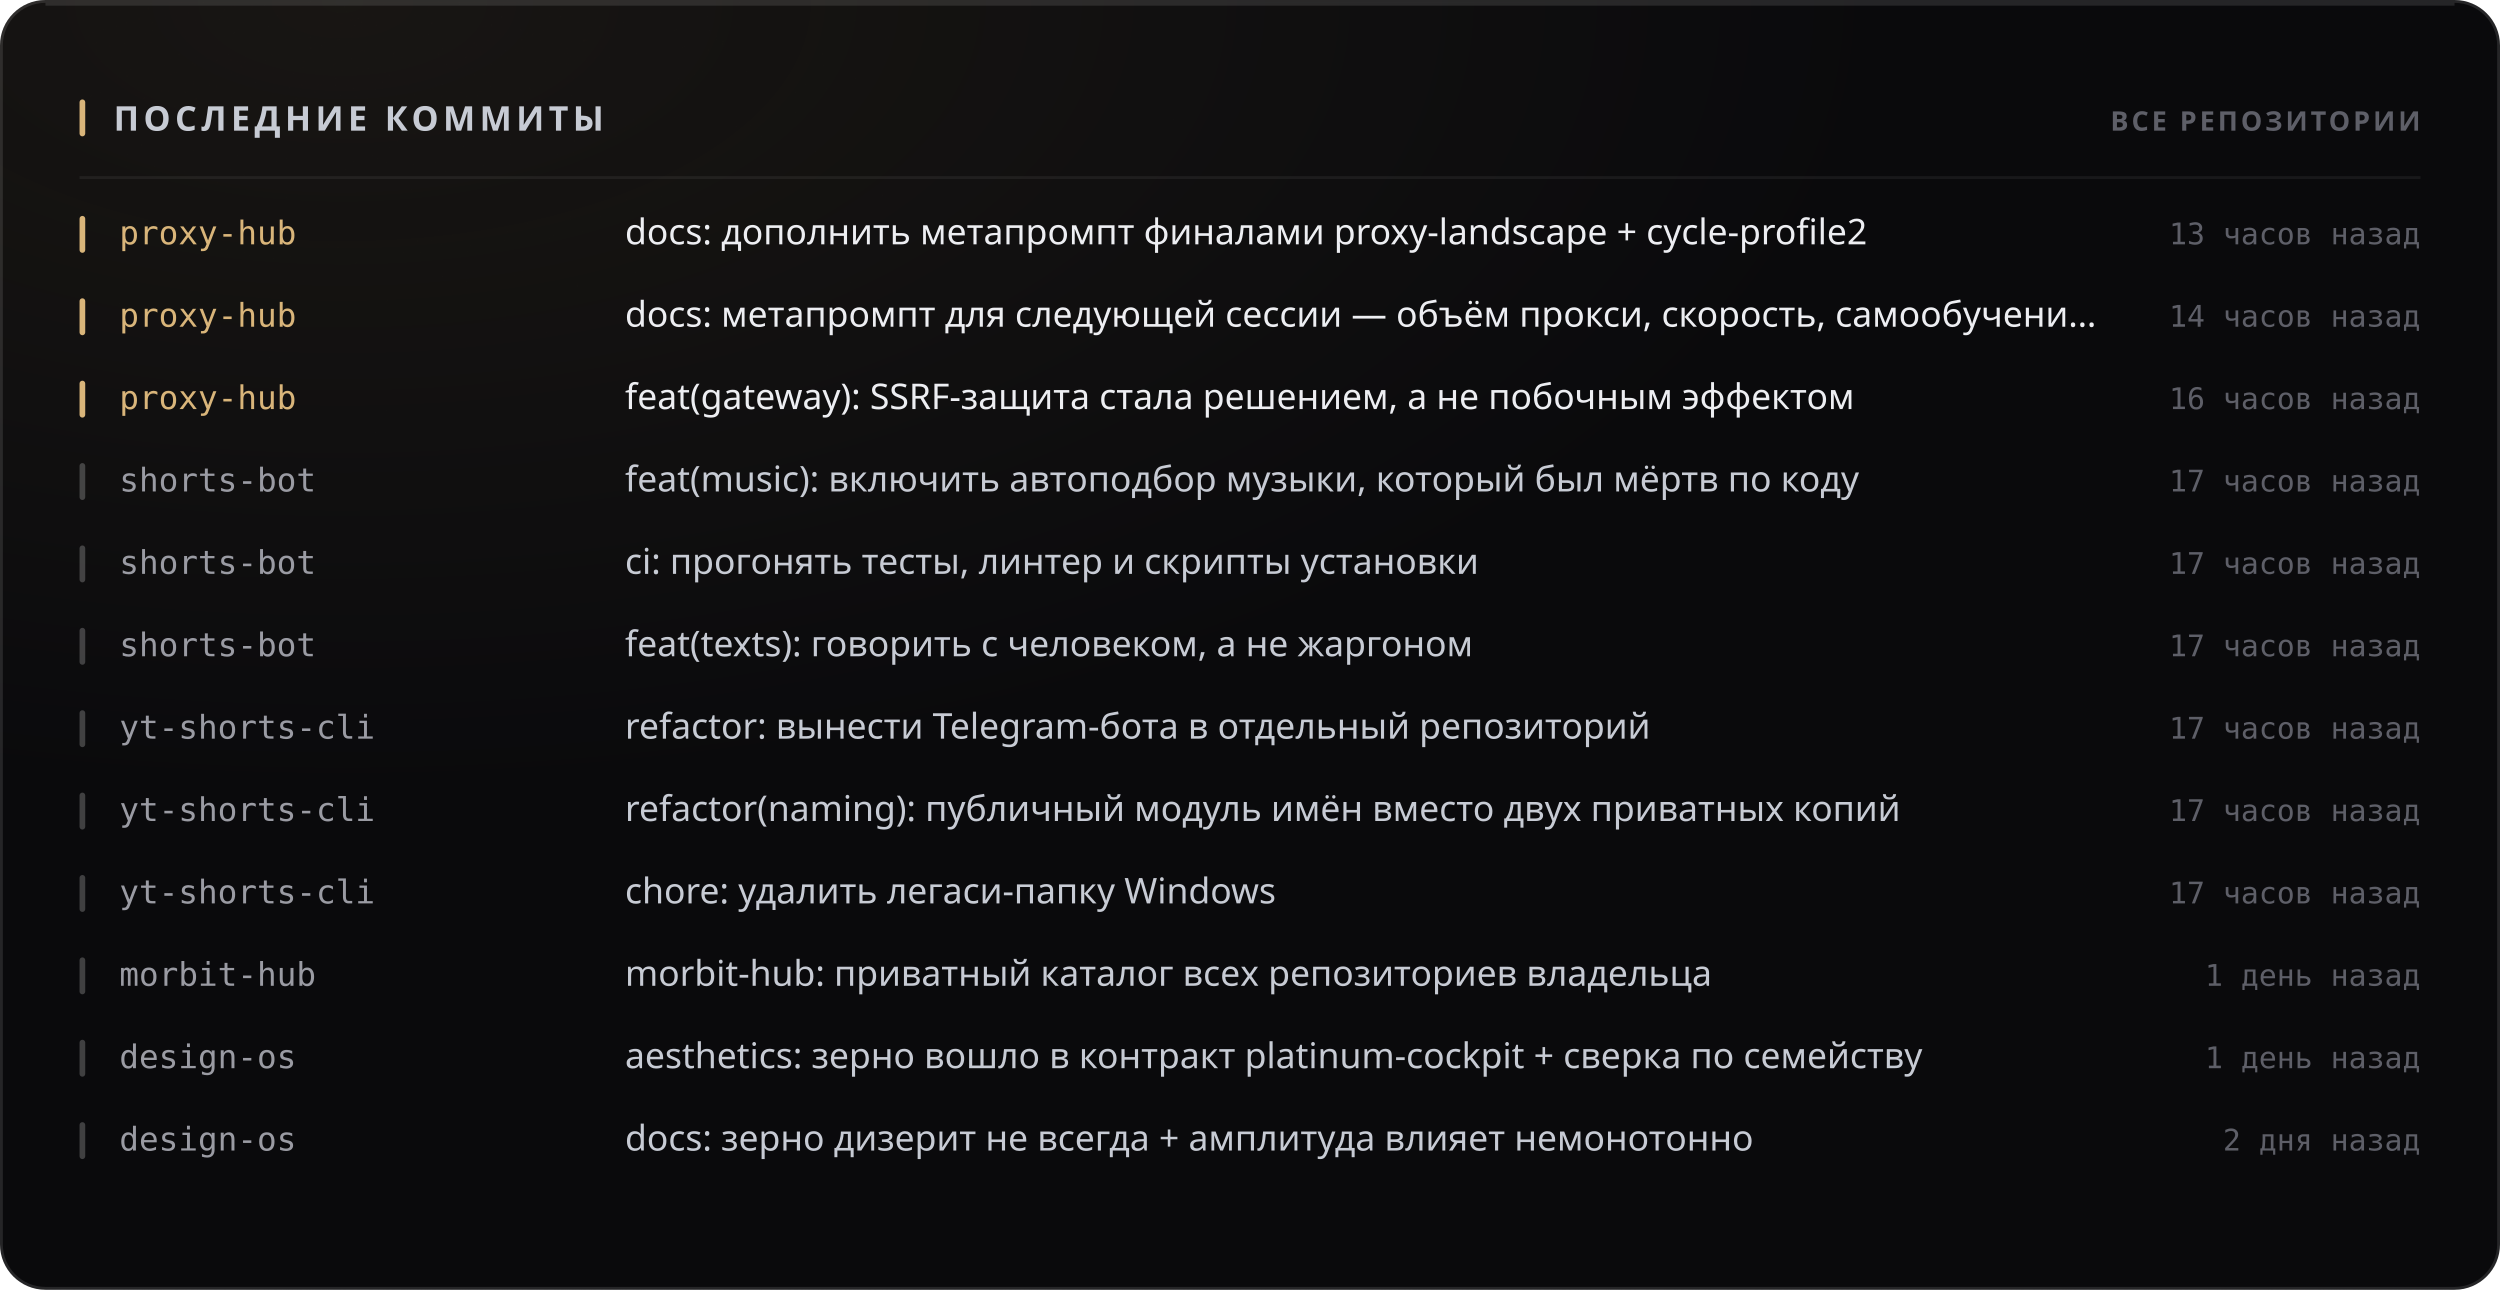
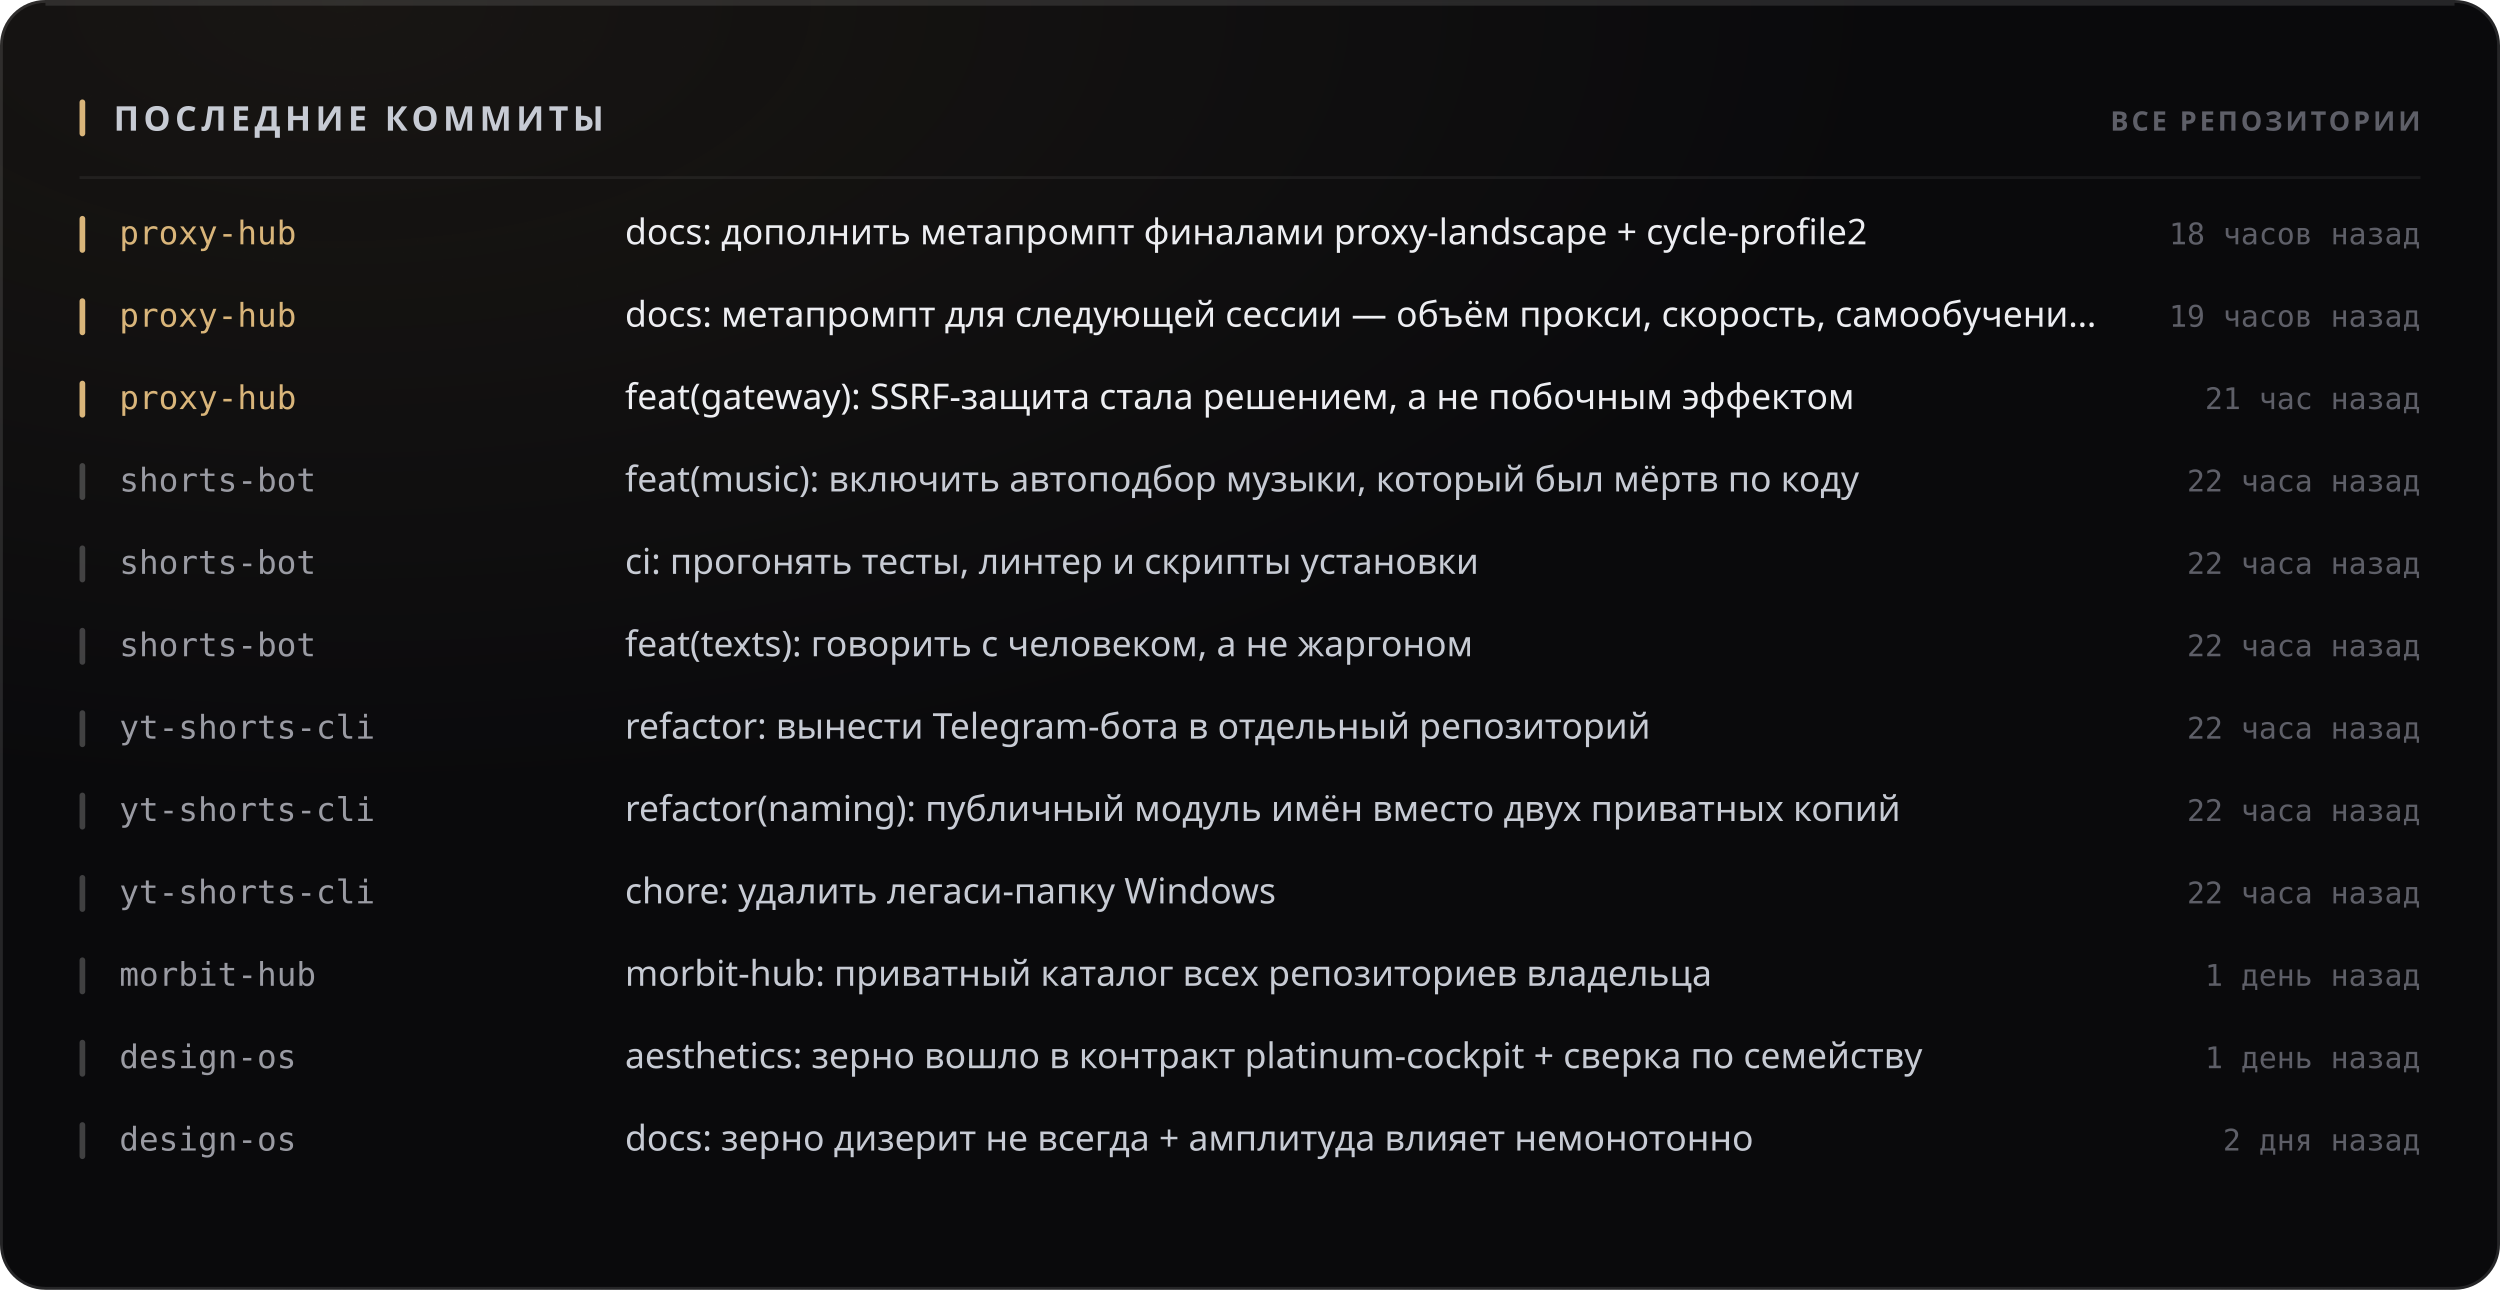
<svg xmlns="http://www.w3.org/2000/svg" width="880" height="454" viewBox="0 0 880 454" role="img">
  <style>
  text { font-family: -apple-system, BlinkMacSystemFont, 'Segoe UI', 'Noto Sans', Helvetica, Arial, sans-serif; }
  .mono { font-family: ui-monospace, 'SF Mono', 'Cascadia Mono', 'DejaVu Sans Mono', Menlo, Consolas, monospace; font-variant-numeric: tabular-nums; }
  .caps { letter-spacing: .1em; text-transform: uppercase; }

  @keyframes sheen  { from { transform: translateX(-120%); } to { transform: translateX(260%); } }
  @keyframes rise   { from { opacity: 0; transform: translateY(6px); } to { opacity: 1; transform: none; } }
  @keyframes slide  { from { opacity: 0; transform: translateX(-8px); } to { opacity: 1; transform: none; } }
  @keyframes grow   { from { transform: scaleY(0); } to { transform: scaleY(1); } }
  @keyframes widen  { from { transform: scaleX(0); } to { transform: scaleX(1); } }
  @keyframes draw   { from { stroke-dashoffset: 200; } to { stroke-dashoffset: 0; } }

  .sheen { animation: sheen 5.5s cubic-bezier(.45,0,.2,1) infinite; }
  .rise  { animation: rise .5s cubic-bezier(.16,1,.3,1) both; }
  .slide { animation: slide .42s cubic-bezier(.16,1,.3,1) both; }
  .bar   { transform-box: fill-box; transform-origin: 50% 100%;
           animation: grow .62s cubic-bezier(.16,1,.3,1) both; }
  .fill  { transform-box: fill-box; transform-origin: 0% 50%;
           animation: widen .8s cubic-bezier(.16,1,.3,1) both; }
  /* The hidden start state lives in the keyframes, never in the static rule.
     A renderer that ignores CSS animations then falls back to the FINISHED
     state — a drawn line, visible text — instead of an empty panel. */
  .spark { stroke-dasharray: 200;
           animation: draw 1.1s cubic-bezier(.16,1,.3,1) both; }

  @media (prefers-reduced-motion: reduce) {
    .sheen { animation: none; opacity: 0; }
    .rise, .slide, .bar, .fill, .spark { animation: none; opacity: 1; transform: none;
                                         stroke-dashoffset: 0; }
  }</style>
  <defs>
    <filter id="grain1" x="0" y="0" width="100%" height="100%">
      <feTurbulence type="fractalNoise" baseFrequency="0.82" numOctaves="3" stitchTiles="stitch" />
      <feColorMatrix type="saturate" values="0" />
    </filter>
    <radialGradient id="wash2" cx="14%" cy="0%" r="62%">
      <stop offset="0%" stop-color="#d9b57a" stop-opacity="0.07" />
      <stop offset="100%" stop-color="#d9b57a" stop-opacity="0" />
    </radialGradient>
  </defs>
  <rect width="880" height="454" rx="16" fill="#0a0a0c" />
  <rect width="880" height="454" rx="16" fill="url(#wash2)" />
  <rect width="880" height="454" rx="16" filter="url(#grain1)" opacity="0.05" style="mix-blend-mode:overlay" />
  <rect x=".5" y=".5" width="879" height="453" rx="15.5" fill="none" stroke="rgba(255,255,255,0.11)" />
  <path d="M16 1.5 H864" stroke="rgba(255,255,255,0.112)" stroke-width="1" fill="none" />
  <rect x="28" y="35" width="2" height="13" rx="1" fill="#d9b57a" />
  <text x="40" y="46" font-size="12" font-weight="700" fill="#c7cbd4" letter-spacing="0.13em">ПОСЛЕДНИЕ КОММИТЫ</text>
  <text x="852" y="46" font-size="9.5" font-weight="600" fill="#5e5f68" text-anchor="end" letter-spacing="0.11em">ВСЕ РЕПОЗИТОРИИ</text>
  <path d="M28 62.5 H852" stroke="rgba(255,255,255,0.06)" stroke-width="1" />
  <g class="slide" opacity="1" style="">
    <rect x="28" y="76" width="2" height="13" rx="1" fill="#d9b57a" />
    <text x="42" y="86" font-size="11.5" font-weight="500" fill="#d9b57a" class="mono">proxy-hub</text>
    <text x="220" y="86" font-size="12.5" font-weight="400" fill="#edeef2">docs: дополнить метапромпт финалами proxy-landscape + cycle-profile2</text>
-     <text x="852" y="86" font-size="10.5" font-weight="400" fill="#5e5f68" text-anchor="end" class="mono">13 часов назад</text>
+     <text x="852" y="86" font-size="10.5" font-weight="400" fill="#5e5f68" text-anchor="end" class="mono">18 часов назад</text>
  </g>
  <g class="slide" opacity="1" style=" animation-delay:0.022s;">
    <rect x="28" y="105" width="2" height="13" rx="1" fill="#d9b57a" />
    <text x="42" y="115" font-size="11.5" font-weight="500" fill="#d9b57a" class="mono">proxy-hub</text>
    <text x="220" y="115" font-size="12.5" font-weight="400" fill="#edeef2">docs: метапромпт для следующей сессии — объём прокси, скорость, самообучени…</text>
-     <text x="852" y="115" font-size="10.5" font-weight="400" fill="#5e5f68" text-anchor="end" class="mono">14 часов назад</text>
+     <text x="852" y="115" font-size="10.5" font-weight="400" fill="#5e5f68" text-anchor="end" class="mono">19 часов назад</text>
  </g>
  <g class="slide" opacity="1" style=" animation-delay:0.044s;">
    <rect x="28" y="134" width="2" height="13" rx="1" fill="#d9b57a" />
    <text x="42" y="144" font-size="11.5" font-weight="500" fill="#d9b57a" class="mono">proxy-hub</text>
    <text x="220" y="144" font-size="12.5" font-weight="400" fill="#edeef2">feat(gateway): SSRF-защита стала решением, а не побочным эффектом</text>
-     <text x="852" y="144" font-size="10.5" font-weight="400" fill="#5e5f68" text-anchor="end" class="mono">16 часов назад</text>
+     <text x="852" y="144" font-size="10.5" font-weight="400" fill="#5e5f68" text-anchor="end" class="mono">21 час назад</text>
  </g>
  <g class="slide" opacity="1" style=" animation-delay:0.066s;">
    <rect x="28" y="163" width="2" height="13" rx="1" fill="rgba(255,255,255,0.22)" />
    <text x="42" y="173" font-size="11.5" font-weight="500" fill="#9a9ba3" class="mono">shorts-bot</text>
    <text x="220" y="173" font-size="12.5" font-weight="400" fill="#c7cbd4">feat(music): включить автоподбор музыки, который был мёртв по коду</text>
-     <text x="852" y="173" font-size="10.5" font-weight="400" fill="#5e5f68" text-anchor="end" class="mono">17 часов назад</text>
+     <text x="852" y="173" font-size="10.5" font-weight="400" fill="#5e5f68" text-anchor="end" class="mono">22 часа назад</text>
  </g>
  <g class="slide" opacity="1" style=" animation-delay:0.088s;">
    <rect x="28" y="192" width="2" height="13" rx="1" fill="rgba(255,255,255,0.22)" />
    <text x="42" y="202" font-size="11.5" font-weight="500" fill="#9a9ba3" class="mono">shorts-bot</text>
    <text x="220" y="202" font-size="12.5" font-weight="400" fill="#c7cbd4">ci: прогонять тесты, линтер и скрипты установки</text>
-     <text x="852" y="202" font-size="10.5" font-weight="400" fill="#5e5f68" text-anchor="end" class="mono">17 часов назад</text>
+     <text x="852" y="202" font-size="10.5" font-weight="400" fill="#5e5f68" text-anchor="end" class="mono">22 часа назад</text>
  </g>
  <g class="slide" opacity="1" style=" animation-delay:0.110s;">
    <rect x="28" y="221" width="2" height="13" rx="1" fill="rgba(255,255,255,0.22)" />
    <text x="42" y="231" font-size="11.5" font-weight="500" fill="#9a9ba3" class="mono">shorts-bot</text>
    <text x="220" y="231" font-size="12.5" font-weight="400" fill="#c7cbd4">feat(texts): говорить с человеком, а не жаргоном</text>
-     <text x="852" y="231" font-size="10.5" font-weight="400" fill="#5e5f68" text-anchor="end" class="mono">17 часов назад</text>
+     <text x="852" y="231" font-size="10.5" font-weight="400" fill="#5e5f68" text-anchor="end" class="mono">22 часа назад</text>
  </g>
  <g class="slide" opacity="1" style=" animation-delay:0.132s;">
    <rect x="28" y="250" width="2" height="13" rx="1" fill="rgba(255,255,255,0.22)" />
    <text x="42" y="260" font-size="11.5" font-weight="500" fill="#9a9ba3" class="mono">yt-shorts-cli</text>
    <text x="220" y="260" font-size="12.5" font-weight="400" fill="#c7cbd4">refactor: вынести Telegram-бота в отдельный репозиторий</text>
-     <text x="852" y="260" font-size="10.5" font-weight="400" fill="#5e5f68" text-anchor="end" class="mono">17 часов назад</text>
+     <text x="852" y="260" font-size="10.5" font-weight="400" fill="#5e5f68" text-anchor="end" class="mono">22 часа назад</text>
  </g>
  <g class="slide" opacity="1" style=" animation-delay:0.154s;">
    <rect x="28" y="279" width="2" height="13" rx="1" fill="rgba(255,255,255,0.22)" />
    <text x="42" y="289" font-size="11.5" font-weight="500" fill="#9a9ba3" class="mono">yt-shorts-cli</text>
    <text x="220" y="289" font-size="12.5" font-weight="400" fill="#c7cbd4">refactor(naming): публичный модуль имён вместо двух приватных копий</text>
-     <text x="852" y="289" font-size="10.5" font-weight="400" fill="#5e5f68" text-anchor="end" class="mono">17 часов назад</text>
+     <text x="852" y="289" font-size="10.5" font-weight="400" fill="#5e5f68" text-anchor="end" class="mono">22 часа назад</text>
  </g>
  <g class="slide" opacity="1" style=" animation-delay:0.176s;">
    <rect x="28" y="308" width="2" height="13" rx="1" fill="rgba(255,255,255,0.22)" />
    <text x="42" y="318" font-size="11.5" font-weight="500" fill="#9a9ba3" class="mono">yt-shorts-cli</text>
    <text x="220" y="318" font-size="12.5" font-weight="400" fill="#c7cbd4">chore: удалить легаси-папку Windows</text>
-     <text x="852" y="318" font-size="10.5" font-weight="400" fill="#5e5f68" text-anchor="end" class="mono">17 часов назад</text>
+     <text x="852" y="318" font-size="10.5" font-weight="400" fill="#5e5f68" text-anchor="end" class="mono">22 часа назад</text>
  </g>
  <g class="slide" opacity="1" style=" animation-delay:0.198s;">
    <rect x="28" y="337" width="2" height="13" rx="1" fill="rgba(255,255,255,0.22)" />
    <text x="42" y="347" font-size="11.5" font-weight="500" fill="#9a9ba3" class="mono">morbit-hub</text>
    <text x="220" y="347" font-size="12.5" font-weight="400" fill="#c7cbd4">morbit-hub: приватный каталог всех репозиториев владельца</text>
    <text x="852" y="347" font-size="10.5" font-weight="400" fill="#5e5f68" text-anchor="end" class="mono">1 день назад</text>
  </g>
  <g class="slide" opacity="1" style=" animation-delay:0.220s;">
    <rect x="28" y="366" width="2" height="13" rx="1" fill="rgba(255,255,255,0.22)" />
    <text x="42" y="376" font-size="11.5" font-weight="500" fill="#9a9ba3" class="mono">design-os</text>
    <text x="220" y="376" font-size="12.5" font-weight="400" fill="#c7cbd4">aesthetics: зерно вошло в контракт platinum-cockpit + сверка по семейству</text>
    <text x="852" y="376" font-size="10.5" font-weight="400" fill="#5e5f68" text-anchor="end" class="mono">1 день назад</text>
  </g>
  <g class="slide" opacity="1" style=" animation-delay:0.242s;">
    <rect x="28" y="395" width="2" height="13" rx="1" fill="rgba(255,255,255,0.22)" />
    <text x="42" y="405" font-size="11.5" font-weight="500" fill="#9a9ba3" class="mono">design-os</text>
    <text x="220" y="405" font-size="12.5" font-weight="400" fill="#c7cbd4">docs: зерно дизерит не всегда + амплитуда влияет немонотонно</text>
    <text x="852" y="405" font-size="10.5" font-weight="400" fill="#5e5f68" text-anchor="end" class="mono">2 дня назад</text>
  </g>
</svg>
